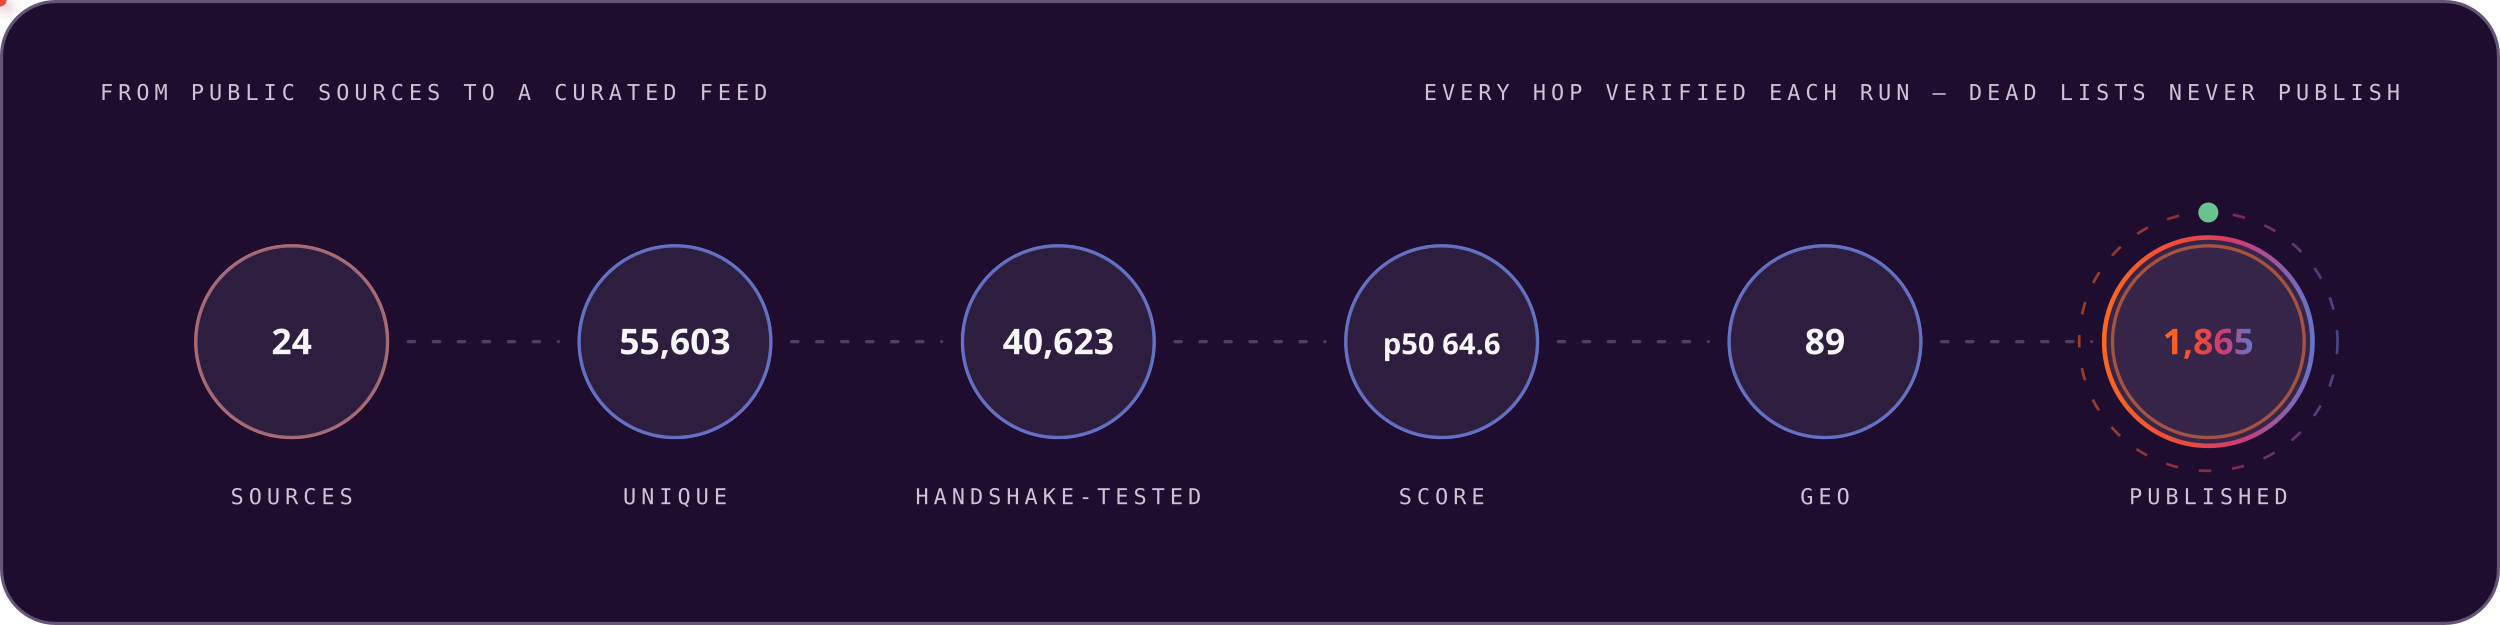
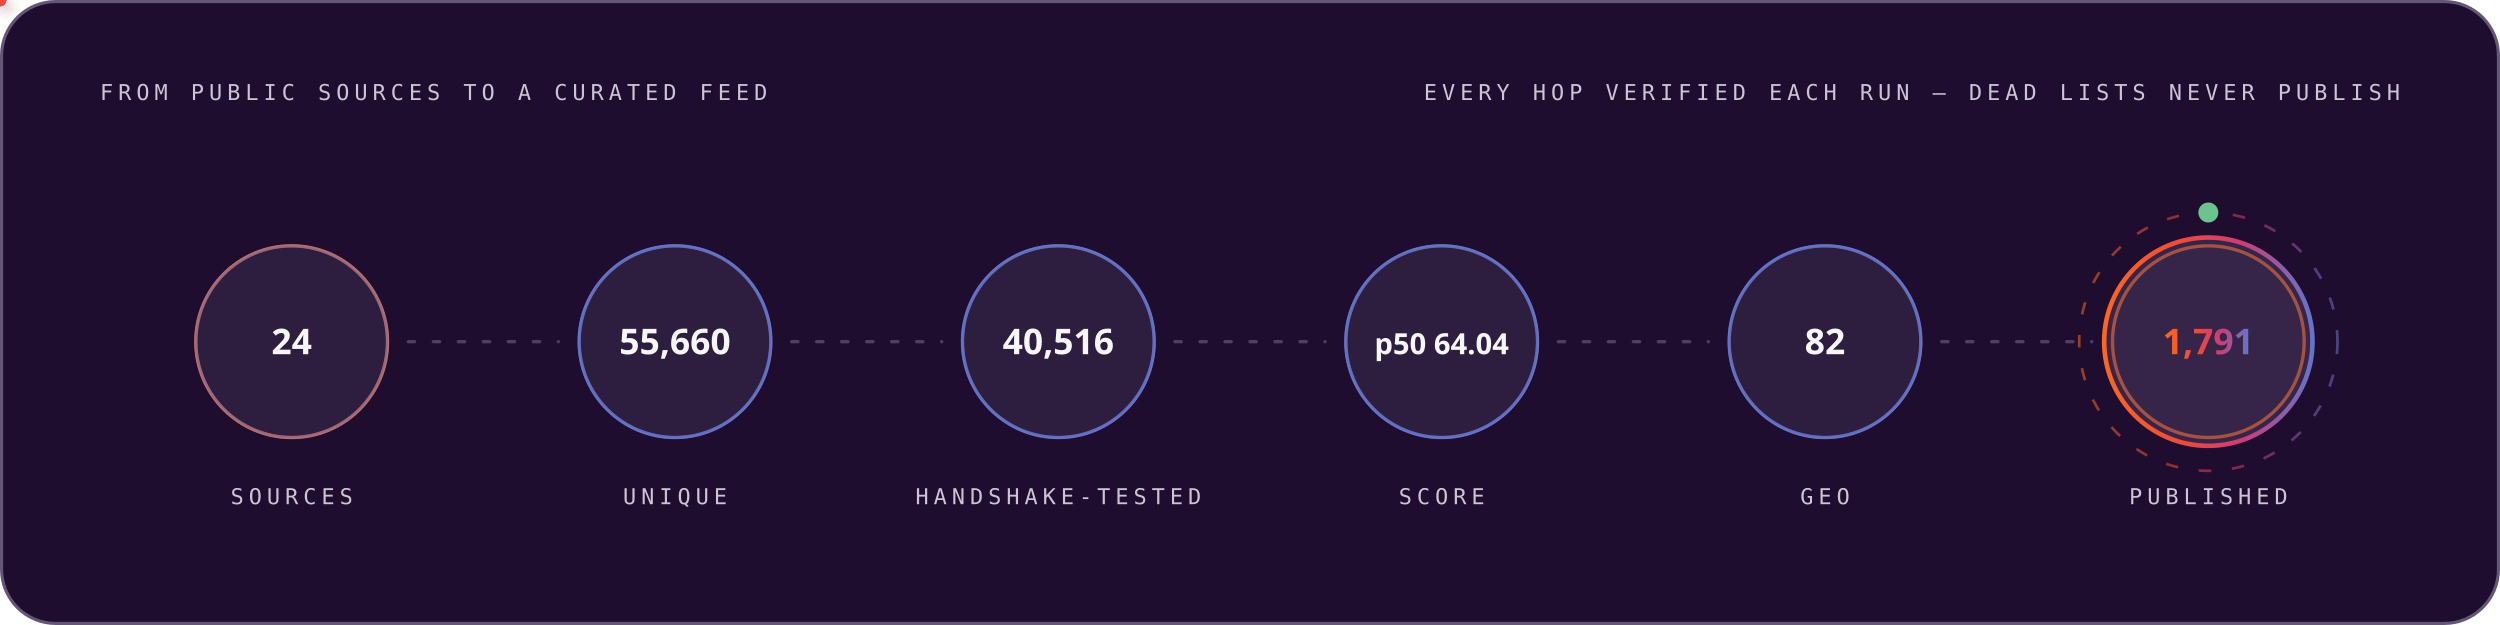
<svg xmlns="http://www.w3.org/2000/svg" width="1200" height="300" viewBox="0 0 1200 300" role="img" font-family="'Space Grotesk','Segoe UI',system-ui,-apple-system,sans-serif">
  <style>
.r{animation:rise .8s cubic-bezier(.2,.7,.2,1) both}
.d1{animation-delay:.08s}.d2{animation-delay:.16s}.d3{animation-delay:.24s}
.d4{animation-delay:.32s}.d5{animation-delay:.4s}.d6{animation-delay:.48s}
.d7{animation-delay:.56s}.d8{animation-delay:.64s}.d9{animation-delay:.74s}
.d10{animation-delay:.9s}.d11{animation-delay:1.05s}.d12{animation-delay:1.2s}
@keyframes rise{from{opacity:0;transform:translateY(12px)}to{opacity:1;transform:none}}
.gw{transform-box:fill-box;transform-origin:left center;animation:grow 1s cubic-bezier(.2,.7,.2,1) both}
@keyframes grow{from{transform:scaleX(0)}to{transform:scaleX(1)}}
.mh{animation:march 20s linear infinite}
@keyframes march{to{stroke-dashoffset:-400}}
.bt{transform-box:fill-box;transform-origin:center;animation:beat 2.8s ease-in-out infinite}
@keyframes beat{0%,84%,100%{transform:scale(1)}88%{transform:scale(1.05)}94%{transform:scale(1.01)}}
.pz{transform-box:fill-box;transform-origin:center;animation:ping 2.6s cubic-bezier(0,0,.2,1) infinite}
@keyframes ping{0%{transform:scale(.45);opacity:.85}75%,100%{transform:scale(2.5);opacity:0}}
.sp{animation:spin 12s linear infinite}
.sr{animation-duration:20s;animation-direction:reverse}
@keyframes spin{to{transform:rotate(360deg)}}
.sw{animation:sweep 7s cubic-bezier(.45,0,.25,1) infinite}
@keyframes sweep{0%,58%{transform:translateX(-660px) skewX(-16deg)}100%{transform:translateX(1380px) skewX(-16deg)}}
.dr{animation:drift 18s ease-in-out infinite alternate}
.da{animation-duration:26s;animation-delay:-9s}
.db{animation-duration:34s;animation-delay:-17s}
@keyframes drift{to{transform:translate(44px,-28px) scale(1.09)}}
.tk{animation:tw 3.4s ease-in-out infinite}
.ta{animation-delay:-1.1s}.tb{animation-delay:-2.3s}
@keyframes tw{0%,100%{opacity:.15}50%{opacity:1}}
.eq{transform-box:fill-box;transform-origin:center bottom;animation:eq 1.5s ease-in-out infinite}
.ea{animation-delay:-.38s}.eb{animation-delay:-.76s}.ec{animation-delay:-1.14s}
@keyframes eq{0%,100%{transform:scaleY(.3)}50%{transform:scaleY(1)}}
.cr{animation:caret 1.1s steps(2,jump-none) infinite}
@keyframes caret{50%{opacity:0}}
.dd{stroke-dasharray:100 100;animation:draw 1.15s cubic-bezier(.3,.6,.3,1) both}
@keyframes draw{from{stroke-dashoffset:100}to{stroke-dashoffset:0}}
.gq{animation:glowq 3.2s ease-in-out infinite}
@keyframes glowq{0%,100%{opacity:.35}50%{opacity:1}}
.wv{animation:wv 13s linear infinite}
.wb{animation-duration:19s;animation-direction:reverse}
.wc{animation-duration:27s}
@keyframes wv{to{transform:translateX(-170px)}}
@media (prefers-reduced-motion:reduce){*{animation:none!important}}
</style>
  <defs>
    <linearGradient id="bg-dark" x1="0" y1="0" x2="1" y2="0">
      <stop offset="0" stop-color="#FC671F" />
      <stop offset="0.38" stop-color="#ED4A3B" />
      <stop offset="0.66" stop-color="#CC3C77" />
      <stop offset="1" stop-color="#6574C9" />
    </linearGradient>
  </defs>
  <rect x="0.75" y="0.75" width="1198.5" height="298.5" rx="26" fill="#1E0D2F" stroke="#645676" stroke-width="1.5" />
  <text x="48" y="48" font-size="10.5" font-weight="500" font-family="'IBM Plex Mono',ui-monospace,'SFMono-Regular',Menlo,Consolas,monospace" letter-spacing="2.4" fill="#CCC5D5">FROM PUBLIC SOURCES TO A CURATED FEED</text>
  <text x="1152" y="48" font-size="10.5" font-weight="500" font-family="'IBM Plex Mono',ui-monospace,'SFMono-Regular',Menlo,Consolas,monospace" letter-spacing="2.4" text-anchor="end" fill="#CCC5D5">EVERY HOP VERIFIED EACH RUN — DEAD LISTS NEVER PUBLISH</text>
  <circle cx="140.0" cy="164" r="46" fill="none" stroke="#FC671F" stroke-width="1.6" class="pz" style="animation-delay:0.0s" />
  <g class="r d2">
    <circle cx="140.0" cy="164" r="46" fill="#4F3F62" fill-opacity="0.32" stroke="#6574C9" stroke-opacity="0.55" stroke-width="1.4" />
    <text x="140.0" y="170" font-size="17" font-weight="700" font-family="'Space Grotesk','Segoe UI',system-ui,-apple-system,sans-serif" text-anchor="middle" fill="#F7F6F9">24</text>
    <text x="140.0" y="242" font-size="10.5" font-weight="500" font-family="'IBM Plex Mono',ui-monospace,'SFMono-Regular',Menlo,Consolas,monospace" letter-spacing="2.4" text-anchor="middle" fill="#CCC5D5">SOURCES</text>
  </g>
  <line x1="196.0" y1="164" x2="268.0" y2="164" stroke="#645676" stroke-opacity="0.7" stroke-width="1.6" stroke-linecap="round" stroke-dasharray="3 9" class="mh" />
  <defs>
-     <filter id="pg6701" x="-150%" y="-150%" width="400%" height="400%">
+     <filter id="pg6722" x="-150%" y="-150%" width="400%" height="400%">
      <feGaussianBlur stdDeviation="3.2" result="b" />
      <feMerge>
        <feMergeNode in="b" />
        <feMergeNode in="SourceGraphic" />
      </feMerge>
    </filter>
  </defs>
-   <circle r="3" fill="#6574C9" filter="url(#pg6701)">
+   <circle r="3" fill="#6574C9" filter="url(#pg6722)">
    <animateMotion dur="1.7s" begin="0.3s" repeatCount="indefinite" path="M 196.0 164 H 268.0" />
    <animate attributeName="opacity" values="0;1;1;0" keyTimes="0;.08;.92;1" dur="1.7s" begin="0.3s" repeatCount="indefinite" />
  </circle>
  <circle cx="324.0" cy="164" r="46" fill="none" stroke="#6574C9" stroke-width="1.6" class="pz" style="animation-delay:0.35s" />
  <g class="r d3">
    <circle cx="324.0" cy="164" r="46" fill="#4F3F62" fill-opacity="0.32" stroke="#6574C9" stroke-opacity="0.55" stroke-width="1.4" />
-     <text x="324.0" y="170" font-size="17" font-weight="700" font-family="'Space Grotesk','Segoe UI',system-ui,-apple-system,sans-serif" text-anchor="middle" fill="#F7F6F9">55,603</text>
+     <text x="324.0" y="170" font-size="17" font-weight="700" font-family="'Space Grotesk','Segoe UI',system-ui,-apple-system,sans-serif" text-anchor="middle" fill="#F7F6F9">55,660</text>
    <text x="324.0" y="242" font-size="10.5" font-weight="500" font-family="'IBM Plex Mono',ui-monospace,'SFMono-Regular',Menlo,Consolas,monospace" letter-spacing="2.4" text-anchor="middle" fill="#CCC5D5">UNIQUE</text>
  </g>
  <line x1="380.0" y1="164" x2="452.0" y2="164" stroke="#645676" stroke-opacity="0.7" stroke-width="1.6" stroke-linecap="round" stroke-dasharray="3 9" class="mh" />
  <defs>
-     <filter id="pg8651" x="-150%" y="-150%" width="400%" height="400%">
+     <filter id="pg9120" x="-150%" y="-150%" width="400%" height="400%">
      <feGaussianBlur stdDeviation="3.2" result="b" />
      <feMerge>
        <feMergeNode in="b" />
        <feMergeNode in="SourceGraphic" />
      </feMerge>
    </filter>
  </defs>
-   <circle r="3" fill="#ED4A3B" filter="url(#pg8651)">
+   <circle r="3" fill="#ED4A3B" filter="url(#pg9120)">
    <animateMotion dur="1.7s" begin="0.6s" repeatCount="indefinite" path="M 380.0 164 H 452.0" />
    <animate attributeName="opacity" values="0;1;1;0" keyTimes="0;.08;.92;1" dur="1.7s" begin="0.6s" repeatCount="indefinite" />
  </circle>
  <circle cx="508.0" cy="164" r="46" fill="none" stroke="#6574C9" stroke-width="1.6" class="pz" style="animation-delay:0.7s" />
  <g class="r d4">
    <circle cx="508.0" cy="164" r="46" fill="#4F3F62" fill-opacity="0.32" stroke="#6574C9" stroke-opacity="0.55" stroke-width="1.4" />
-     <text x="508.0" y="170" font-size="17" font-weight="700" font-family="'Space Grotesk','Segoe UI',system-ui,-apple-system,sans-serif" text-anchor="middle" fill="#F7F6F9">40,623</text>
+     <text x="508.0" y="170" font-size="17" font-weight="700" font-family="'Space Grotesk','Segoe UI',system-ui,-apple-system,sans-serif" text-anchor="middle" fill="#F7F6F9">40,516</text>
    <text x="508.0" y="242" font-size="10.5" font-weight="500" font-family="'IBM Plex Mono',ui-monospace,'SFMono-Regular',Menlo,Consolas,monospace" letter-spacing="2.4" text-anchor="middle" fill="#CCC5D5">HANDSHAKE-TESTED</text>
  </g>
  <line x1="564.0" y1="164" x2="636.0" y2="164" stroke="#645676" stroke-opacity="0.7" stroke-width="1.6" stroke-linecap="round" stroke-dasharray="3 9" class="mh" />
  <defs>
-     <filter id="pg8651" x="-150%" y="-150%" width="400%" height="400%">
+     <filter id="pg9120" x="-150%" y="-150%" width="400%" height="400%">
      <feGaussianBlur stdDeviation="3.2" result="b" />
      <feMerge>
        <feMergeNode in="b" />
        <feMergeNode in="SourceGraphic" />
      </feMerge>
    </filter>
  </defs>
-   <circle r="3" fill="#FC671F" filter="url(#pg8651)">
+   <circle r="3" fill="#FC671F" filter="url(#pg9120)">
    <animateMotion dur="1.7s" begin="0.9s" repeatCount="indefinite" path="M 564.0 164 H 636.0" />
    <animate attributeName="opacity" values="0;1;1;0" keyTimes="0;.08;.92;1" dur="1.7s" begin="0.9s" repeatCount="indefinite" />
  </circle>
  <circle cx="692.0" cy="164" r="46" fill="none" stroke="#6574C9" stroke-width="1.6" class="pz" style="animation-delay:1.05s" />
  <g class="r d5">
    <circle cx="692.0" cy="164" r="46" fill="#4F3F62" fill-opacity="0.32" stroke="#6574C9" stroke-opacity="0.55" stroke-width="1.4" />
-     <text x="692.0" y="170" font-size="14" font-weight="700" font-family="'Space Grotesk','Segoe UI',system-ui,-apple-system,sans-serif" text-anchor="middle" fill="#F7F6F9">p50 64.6</text>
+     <text x="692.0" y="170" font-size="14" font-weight="700" font-family="'Space Grotesk','Segoe UI',system-ui,-apple-system,sans-serif" text-anchor="middle" fill="#F7F6F9">p50 64.04</text>
    <text x="692.0" y="242" font-size="10.5" font-weight="500" font-family="'IBM Plex Mono',ui-monospace,'SFMono-Regular',Menlo,Consolas,monospace" letter-spacing="2.4" text-anchor="middle" fill="#CCC5D5">SCORE</text>
  </g>
  <line x1="748.0" y1="164" x2="820.0" y2="164" stroke="#645676" stroke-opacity="0.7" stroke-width="1.6" stroke-linecap="round" stroke-dasharray="3 9" class="mh" />
  <defs>
-     <filter id="pg8651" x="-150%" y="-150%" width="400%" height="400%">
+     <filter id="pg9120" x="-150%" y="-150%" width="400%" height="400%">
      <feGaussianBlur stdDeviation="3.2" result="b" />
      <feMerge>
        <feMergeNode in="b" />
        <feMergeNode in="SourceGraphic" />
      </feMerge>
    </filter>
  </defs>
-   <circle r="3" fill="#6574C9" filter="url(#pg8651)">
+   <circle r="3" fill="#6574C9" filter="url(#pg9120)">
    <animateMotion dur="1.7s" begin="1.2s" repeatCount="indefinite" path="M 748.0 164 H 820.0" />
    <animate attributeName="opacity" values="0;1;1;0" keyTimes="0;.08;.92;1" dur="1.7s" begin="1.2s" repeatCount="indefinite" />
  </circle>
  <circle cx="876.0" cy="164" r="46" fill="none" stroke="#6574C9" stroke-width="1.6" class="pz" style="animation-delay:1.4s" />
  <g class="r d6">
    <circle cx="876.0" cy="164" r="46" fill="#4F3F62" fill-opacity="0.32" stroke="#6574C9" stroke-opacity="0.55" stroke-width="1.4" />
-     <text x="876.0" y="170" font-size="17" font-weight="700" font-family="'Space Grotesk','Segoe UI',system-ui,-apple-system,sans-serif" text-anchor="middle" fill="#F7F6F9">89</text>
+     <text x="876.0" y="170" font-size="17" font-weight="700" font-family="'Space Grotesk','Segoe UI',system-ui,-apple-system,sans-serif" text-anchor="middle" fill="#F7F6F9">82</text>
    <text x="876.0" y="242" font-size="10.5" font-weight="500" font-family="'IBM Plex Mono',ui-monospace,'SFMono-Regular',Menlo,Consolas,monospace" letter-spacing="2.4" text-anchor="middle" fill="#CCC5D5">GEO</text>
  </g>
  <line x1="932.0" y1="164" x2="1004.0" y2="164" stroke="#645676" stroke-opacity="0.7" stroke-width="1.6" stroke-linecap="round" stroke-dasharray="3 9" class="mh" />
  <defs>
-     <filter id="pg8651" x="-150%" y="-150%" width="400%" height="400%">
+     <filter id="pg9120" x="-150%" y="-150%" width="400%" height="400%">
      <feGaussianBlur stdDeviation="3.2" result="b" />
      <feMerge>
        <feMergeNode in="b" />
        <feMergeNode in="SourceGraphic" />
      </feMerge>
    </filter>
  </defs>
-   <circle r="3" fill="#ED4A3B" filter="url(#pg8651)">
+   <circle r="3" fill="#ED4A3B" filter="url(#pg9120)">
    <animateMotion dur="1.7s" begin="1.5s" repeatCount="indefinite" path="M 932.0 164 H 1004.0" />
    <animate attributeName="opacity" values="0;1;1;0" keyTimes="0;.08;.92;1" dur="1.7s" begin="1.5s" repeatCount="indefinite" />
  </circle>
  <circle cx="1060.0" cy="164" r="46" fill="none" stroke="#FC671F" stroke-width="1.6" class="pz" style="animation-delay:1.75s" />
  <g class="r d7">
    <circle cx="1060.0" cy="164" r="50" fill="#4F3F62" fill-opacity="0.5" stroke="url(#bg-dark)" stroke-opacity="1" stroke-width="2.2" />
-     <text x="1060.0" y="170" font-size="17" font-weight="700" font-family="'Space Grotesk','Segoe UI',system-ui,-apple-system,sans-serif" text-anchor="middle" fill="url(#bg-dark)">1,865</text>
+     <text x="1060.0" y="170" font-size="17" font-weight="700" font-family="'Space Grotesk','Segoe UI',system-ui,-apple-system,sans-serif" text-anchor="middle" fill="url(#bg-dark)">1,791</text>
    <text x="1060.0" y="242" font-size="10.5" font-weight="500" font-family="'IBM Plex Mono',ui-monospace,'SFMono-Regular',Menlo,Consolas,monospace" letter-spacing="2.4" text-anchor="middle" fill="#CCC5D5">PUBLISHED</text>
  </g>
  <circle cx="1060.0" cy="164" r="62" fill="none" stroke="url(#bg-dark)" stroke-opacity=".55" stroke-width="1.3" stroke-dasharray="6 10" class="sp" style="transform-origin:1060.0px 164px" />
  <circle cx="1060.0" cy="102" r="4" fill="none" stroke="#6BC490" stroke-width="1.6" class="pz" />
  <circle cx="1060.0" cy="102" r="4" fill="#6BC490" />
</svg>
